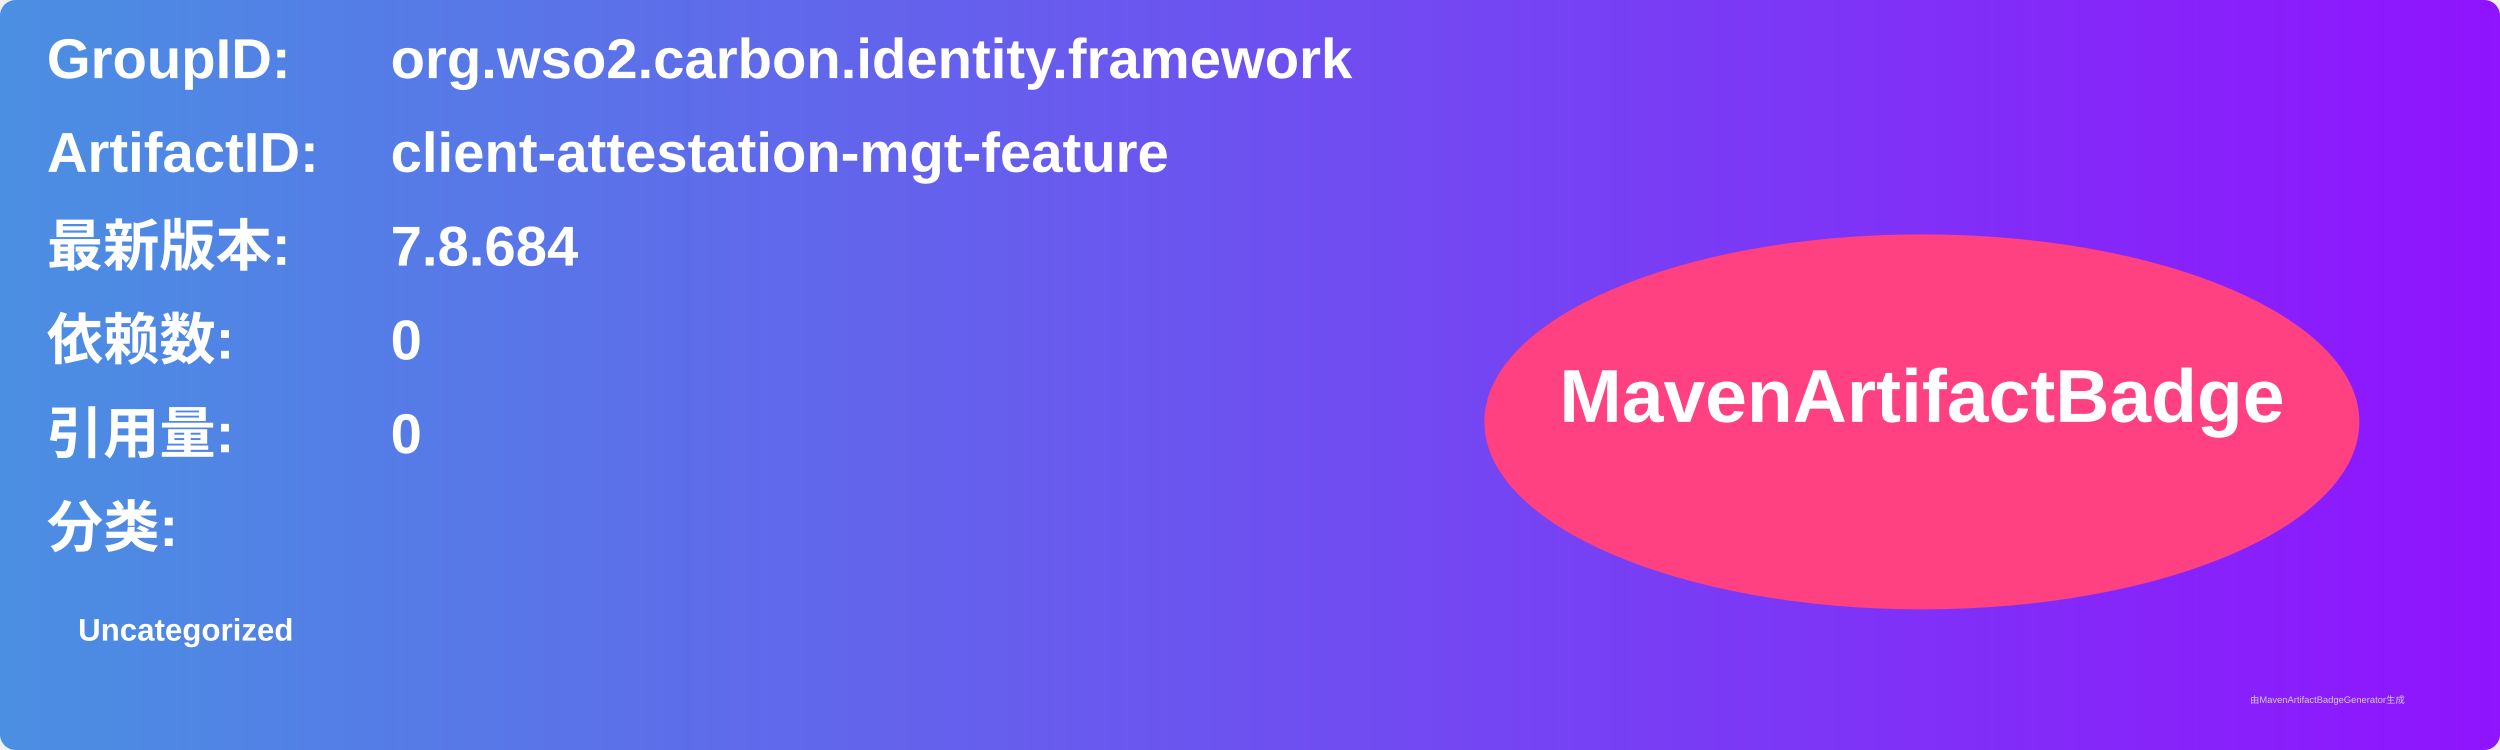
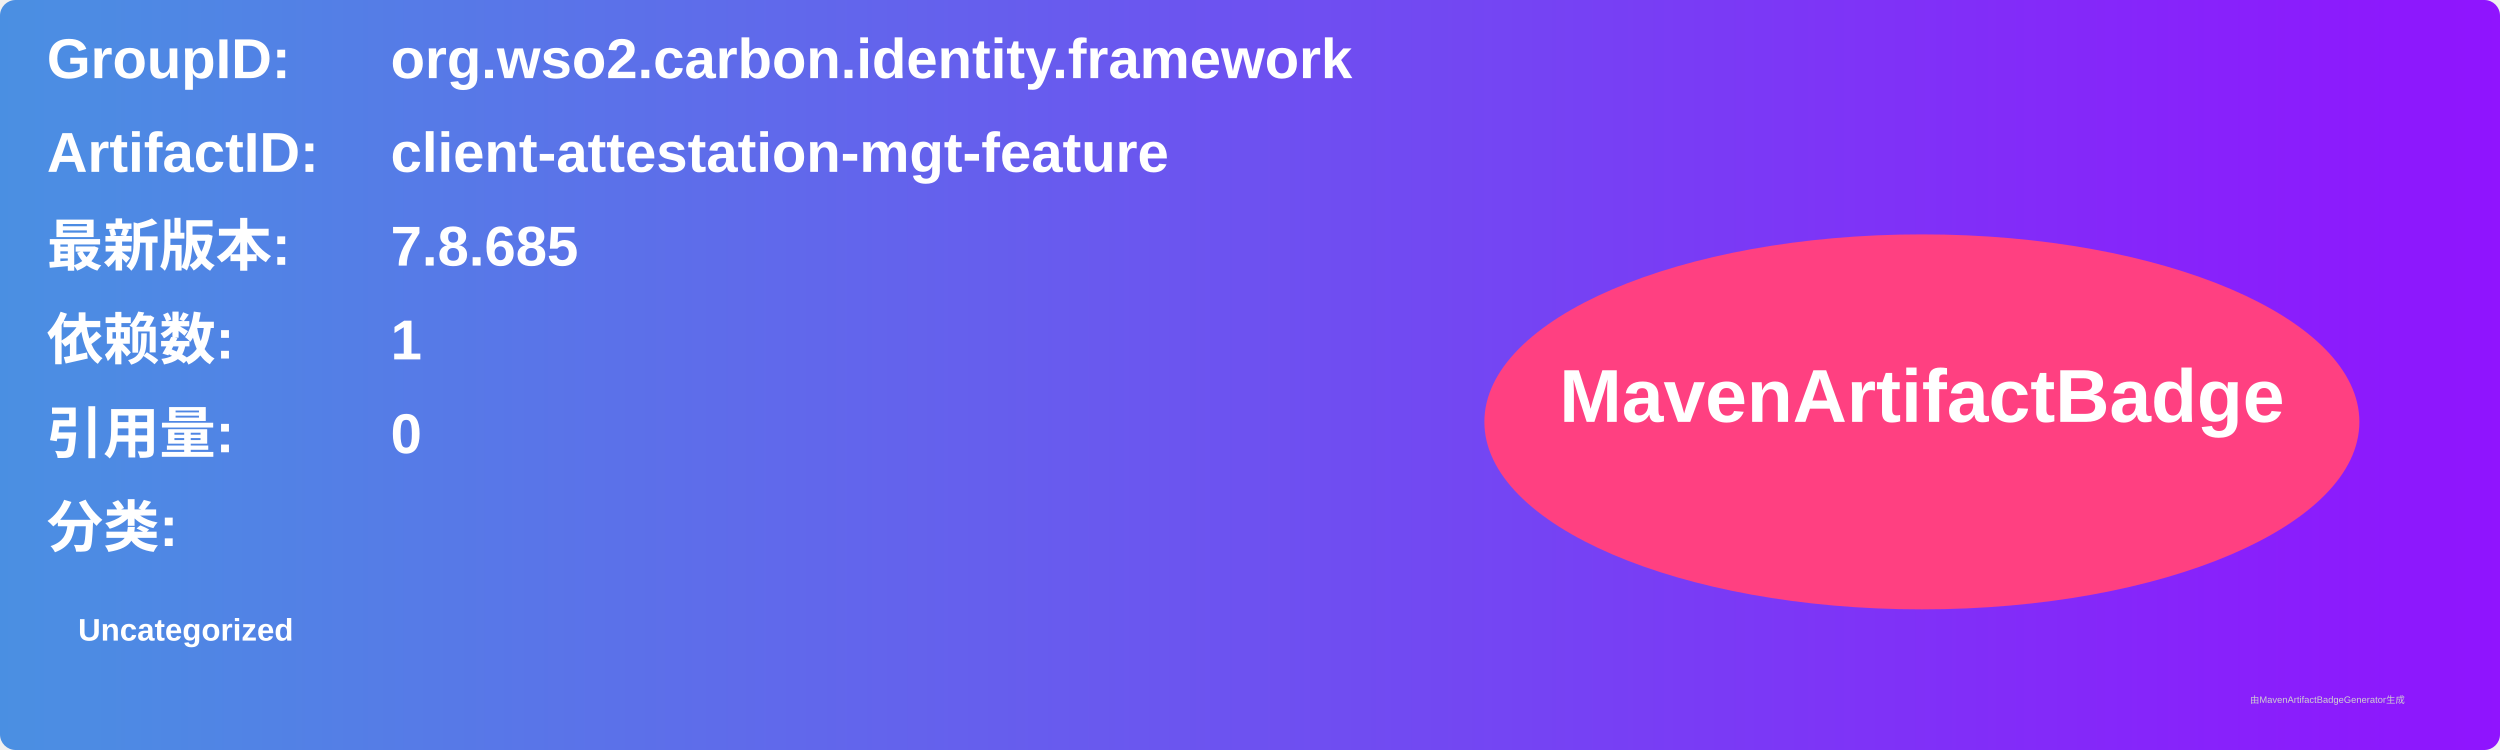
<svg xmlns="http://www.w3.org/2000/svg" width="800" height="240" viewBox="0 0 800 240">
  <linearGradient id="grad" x1="0%" y1="0%" x2="100%" y2="0%">
    <stop offset="0%" stop-color="#4a90e2" />
    <stop offset="100%" stop-color="#9013fe" />
  </linearGradient>
  <rect width="100%" height="100%" rx="5" ry="5" fill="url(#grad)" />
  <g transform="translate(15, 15)">
    <text x="0" y="10" font-family="Arial" font-size="18" fill="white" font-weight="bold" width="260">GroupID:</text>
    <text x="110" y="10" font-family="Arial" font-size="18" fill="white" font-weight="bold" width="460">org.wso2.carbon.identity.framework</text>
    <text x="0" y="40" font-family="Arial" font-size="18" fill="white" font-weight="bold" width="260">ArtifactID:</text>
    <text x="110" y="40" font-family="Arial" font-size="18" fill="white" font-weight="bold" width="460">client-attestation-mgt-feature</text>
    <text x="0" y="70" font-family="Arial" font-size="18" fill="white" font-weight="bold">最新版本:</text>
    <text x="110" y="70" font-family="Arial" font-size="18" fill="white" font-weight="bold">
-       <tspan font-weight="bold">7.8.684</tspan>
+       <tspan font-weight="bold">7.8.685</tspan>
    </text>
    <text x="0" y="100" font-family="Arial" font-size="18" fill="white" font-weight="bold">依赖数: </text>
    <text x="110" y="100" font-family="Arial" font-size="18" fill="white">
-       <tspan font-weight="bold">0</tspan>
+       <tspan font-weight="bold">1</tspan>
    </text>
    <text x="0" y="130" font-family="Arial" font-size="18" fill="white" font-weight="bold">引用量: </text>
    <text x="110" y="130" font-family="Arial" font-size="18" fill="white">
      <tspan font-weight="bold">0</tspan>
    </text>
    <text x="0" y="160" font-family="Arial" font-size="18" fill="white" font-weight="bold">分类:</text>
    <text x="10" y="190" font-family="Arial" font-size="10" fill="white">
      <tspan font-weight="bold">Uncategorized</tspan>
    </text>
    <ellipse cx="600" cy="120" rx="140" ry="60" fill="#ff4081" />
    <text x="600" y="120" text-anchor="middle" font-family="Arial" font-size="24" fill="white" font-weight="bold">MavenArtifactBadge</text>
  </g>
  <text x="720" y="225" font-family="Arial" font-size="3" fill="#d0d0d0">由MavenArtifactBadgeGenerator生成</text>
</svg>
